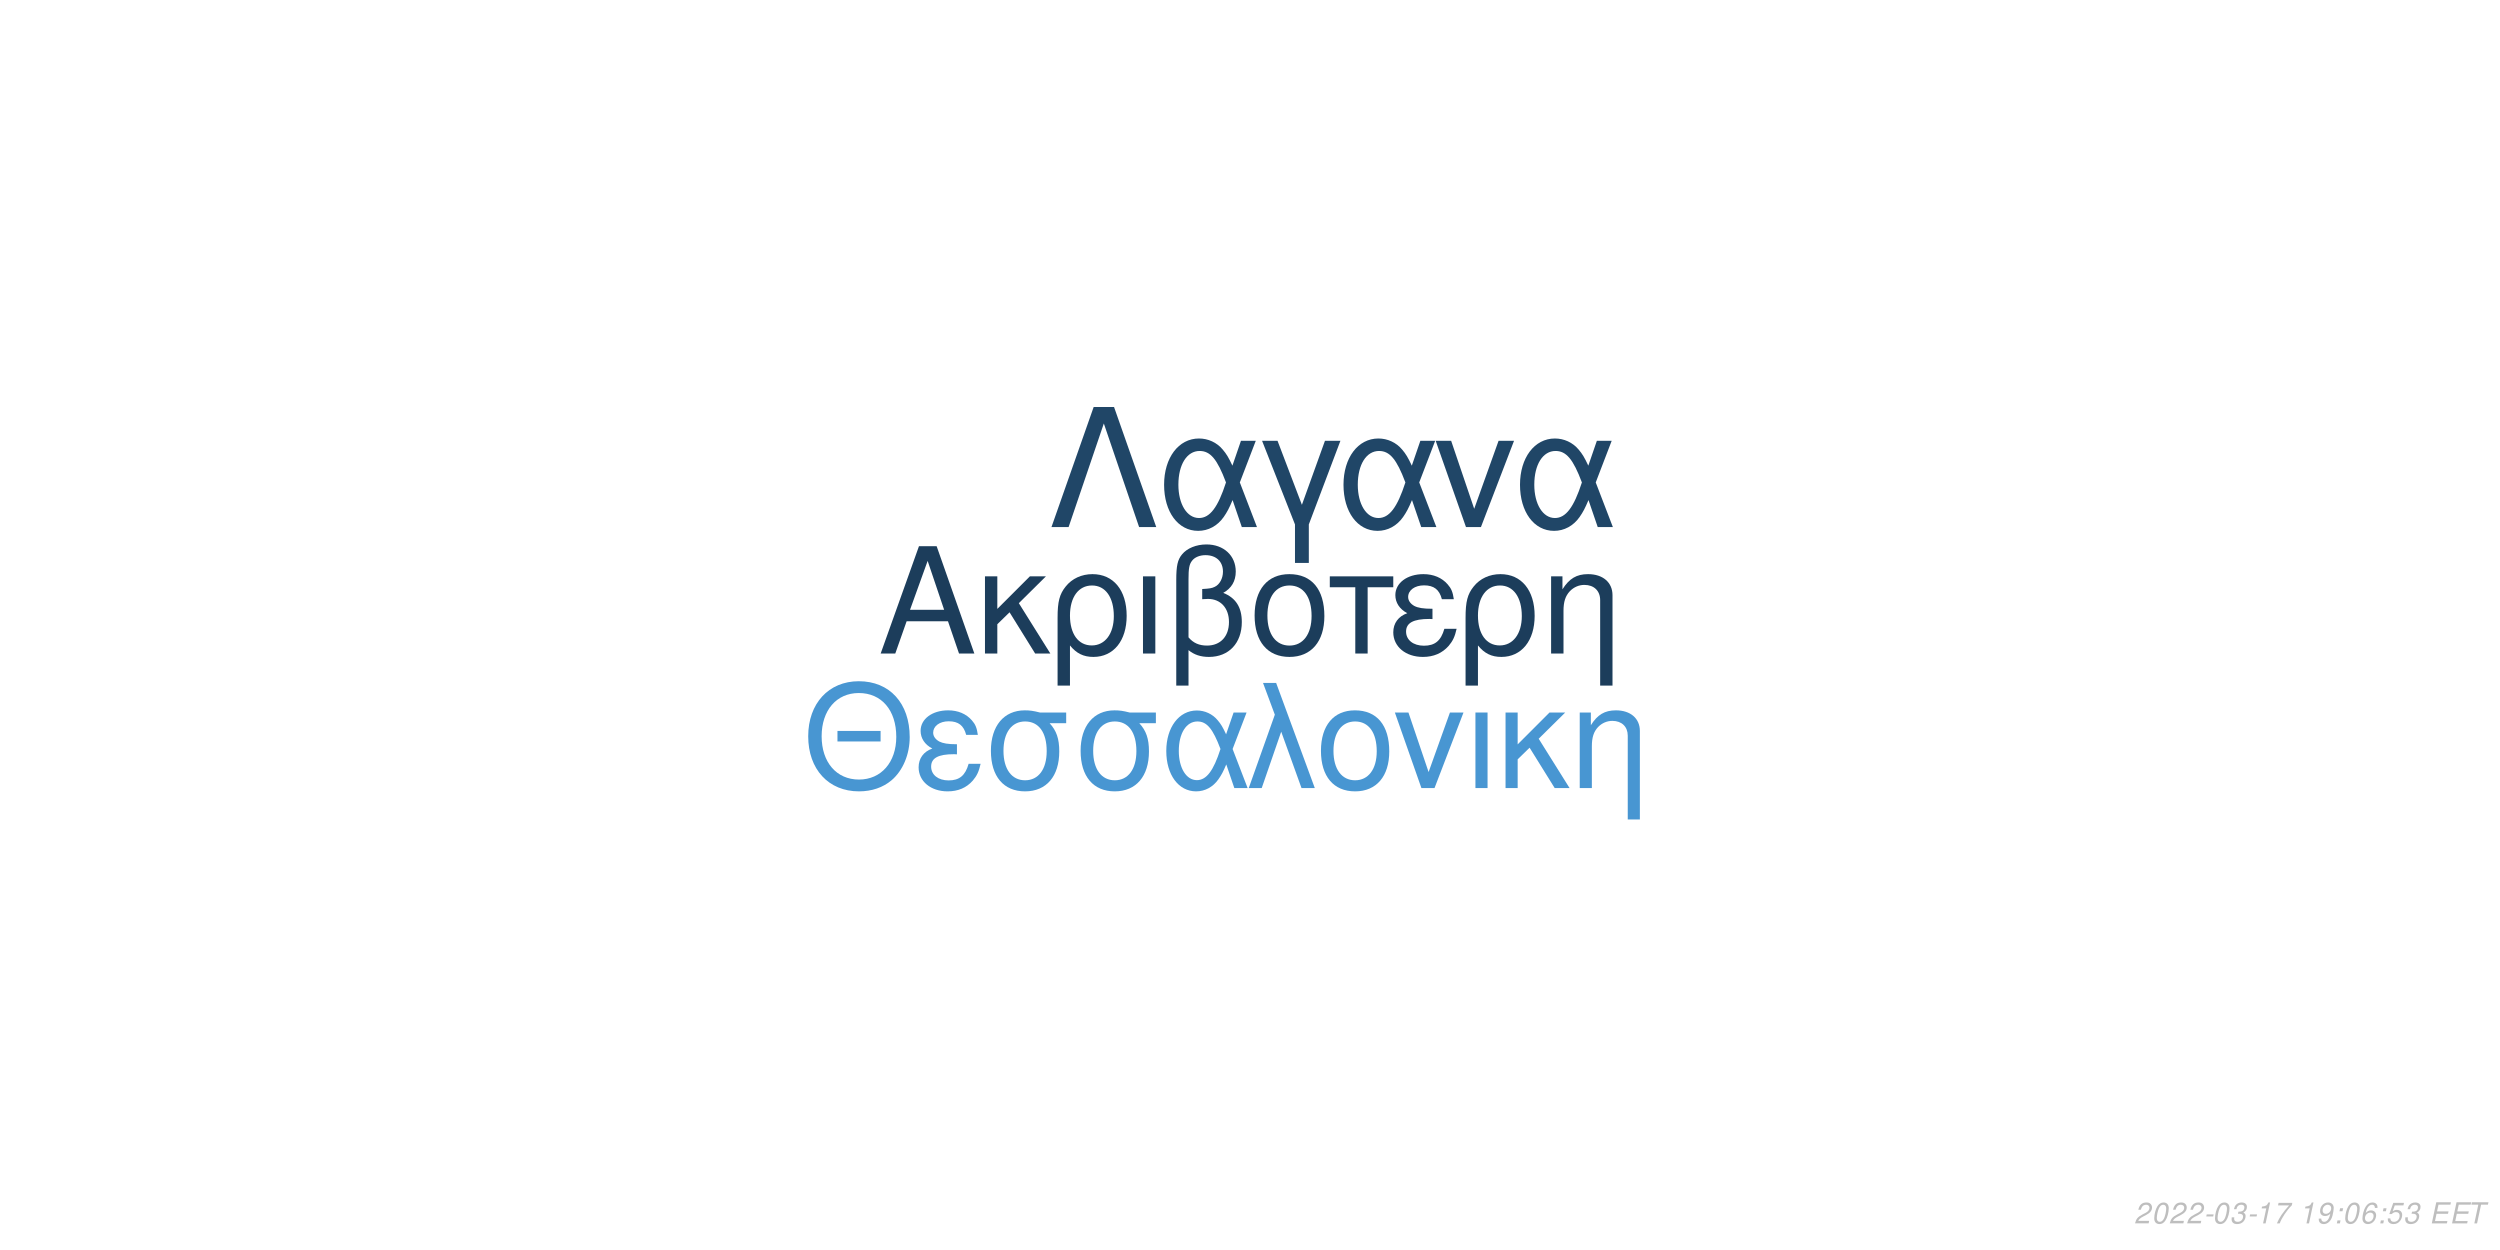
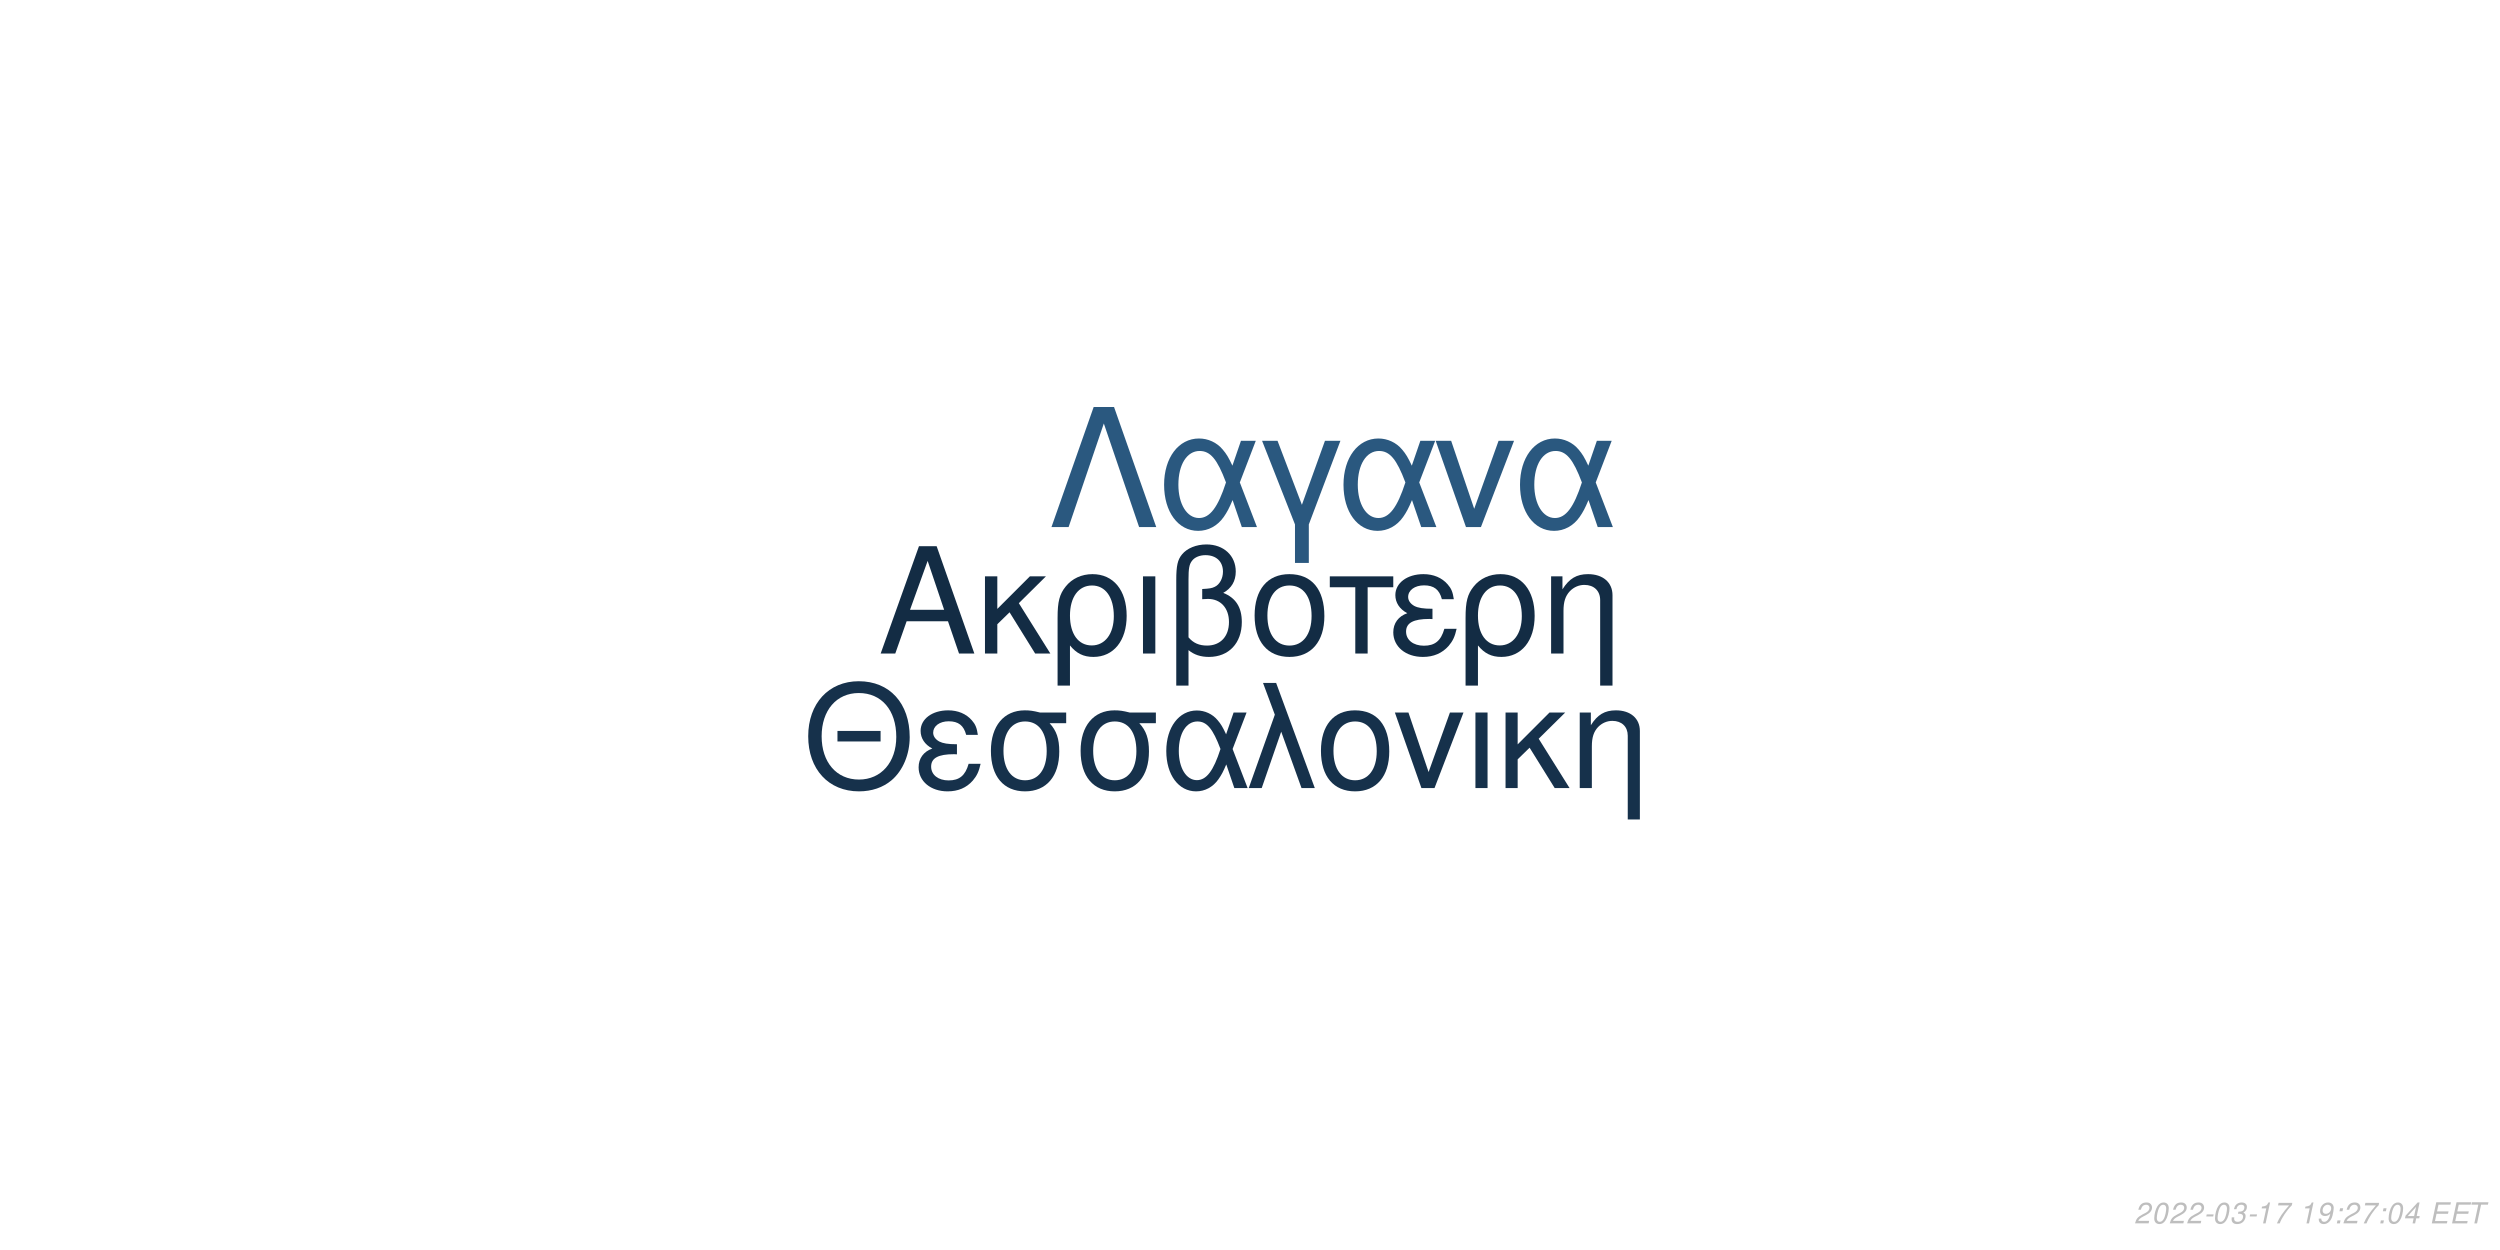
<svg xmlns="http://www.w3.org/2000/svg" xmlns:xlink="http://www.w3.org/1999/xlink" width="864pt" height="432pt" viewBox="0 0 864 432" version="1.1">
  <defs>
    <g>
      <symbol overflow="visible" id="glyph0-0">
        <path style="stroke:none;" d="" />
      </symbol>
      <symbol overflow="visible" id="glyph0-1">
        <path style="stroke:none;" d="M 24.125 -11.141 L 27.938 0 L 33.234 0 L 20.203 -37.094 L 14.094 -37.094 L 0.859 0 L 5.906 0 L 9.828 -11.141 Z M 22.797 -15.109 L 11 -15.109 L 17.094 -32.016 Z M 22.797 -15.109 " />
      </symbol>
      <symbol overflow="visible" id="glyph0-2">
        <path style="stroke:none;" d="M 7.172 -15.422 L 7.172 -26.672 L 2.906 -26.672 L 2.906 0 L 7.172 0 L 7.172 -10.125 L 11.406 -14.25 L 20.25 0 L 25.5 0 L 14.609 -17.406 L 23.969 -26.672 L 18.422 -26.672 Z M 7.172 -15.422 " />
      </symbol>
      <symbol overflow="visible" id="glyph0-3">
        <path style="stroke:none;" d="M 3 11.094 L 7.281 11.094 L 7.281 -2.797 C 9.516 -0.047 11.953 1.172 15.375 1.172 C 22.344 1.172 26.875 -4.422 26.875 -13.031 C 26.875 -21.891 22.297 -27.438 15.062 -27.438 C 11.297 -27.438 7.984 -25.906 5.797 -23.156 C 3.672 -20.516 3 -17.969 3 -12.359 Z M 14.906 -23.516 C 19.547 -23.516 22.438 -19.438 22.438 -12.922 C 22.438 -6.812 19.391 -2.797 14.812 -2.797 C 10.172 -2.797 7.281 -6.766 7.281 -13.125 C 7.281 -19.484 10.234 -23.516 14.906 -23.516 Z M 14.906 -23.516 " />
      </symbol>
      <symbol overflow="visible" id="glyph0-4">
        <path style="stroke:none;" d="M 3.516 0 L 7.781 0 L 7.781 -26.672 L 3.516 -26.672 Z M 3.516 0 " />
      </symbol>
      <symbol overflow="visible" id="glyph0-5">
        <path style="stroke:none;" d="M 4.016 11.094 L 8.25 11.094 L 8.25 -1.172 C 10.172 0.406 12.422 1.172 15.312 1.172 C 22.188 1.172 26.672 -3.609 26.672 -10.891 C 26.672 -15.984 24.578 -19.234 20.25 -20.969 C 23.109 -22.547 24.578 -25.031 24.578 -28.344 C 24.578 -33.844 20.406 -37.703 14.453 -37.703 C 10.938 -37.703 7.734 -36.391 6 -34.25 C 4.484 -32.422 4.016 -30.328 4.016 -25.391 Z M 8.25 -25.656 C 8.25 -29.359 8.5 -30.844 9.469 -32.062 C 10.375 -33.281 12.156 -34 14.094 -34 C 17.812 -34 20.156 -31.812 20.156 -28.297 C 20.156 -25.953 18.984 -23.812 17.297 -23.047 C 16.281 -22.547 15.469 -22.438 12.984 -22.297 L 12.984 -18.781 C 13.734 -18.828 14.344 -18.875 14.969 -18.875 C 19.344 -18.875 22.234 -15.719 22.234 -10.891 C 22.234 -5.906 19.281 -2.75 14.656 -2.75 C 11.953 -2.75 9.922 -3.609 8.25 -5.594 Z M 8.25 -25.656 " />
      </symbol>
      <symbol overflow="visible" id="glyph0-6">
        <path style="stroke:none;" d="M 14.094 -27.438 C 6.562 -27.438 2.094 -22.094 2.094 -13.125 C 2.094 -4.125 6.562 1.172 14.141 1.172 C 21.672 1.172 26.203 -4.172 26.203 -12.922 C 26.203 -22.188 21.828 -27.438 14.094 -27.438 Z M 14.141 -23.516 C 18.938 -23.516 21.781 -19.594 21.781 -12.984 C 21.781 -6.672 18.828 -2.75 14.141 -2.75 C 9.422 -2.75 6.516 -6.672 6.516 -13.125 C 6.516 -19.594 9.422 -23.516 14.141 -23.516 Z M 14.141 -23.516 " />
      </symbol>
      <symbol overflow="visible" id="glyph0-7">
        <path style="stroke:none;" d="M 7.891 0 L 12.156 0 L 12.156 -22.906 L 21.016 -22.906 L 21.016 -26.672 L -0.922 -26.672 L -0.922 -22.906 L 7.891 -22.906 Z M 7.891 0 " />
      </symbol>
      <symbol overflow="visible" id="glyph0-8">
        <path style="stroke:none;" d="M 14.562 -15.469 C 11.344 -15.469 9.562 -15.781 8.297 -16.438 C 6.922 -17.203 6.156 -18.328 6.156 -19.547 C 6.156 -21.891 8.453 -23.562 11.656 -23.562 C 15.062 -23.562 16.953 -22.094 17.812 -18.781 L 21.938 -18.781 C 21.578 -21.266 21.062 -22.5 19.797 -23.922 C 17.812 -26.203 14.906 -27.438 11.453 -27.438 C 5.797 -27.438 1.734 -24.375 1.734 -20.203 C 1.734 -17.609 3.156 -15.375 5.859 -13.938 C 2.797 -12.875 1.016 -10.484 1.016 -7.328 C 1.016 -2.391 5.297 1.172 11.25 1.172 C 14.969 1.172 17.906 -0.109 20.156 -2.641 C 21.578 -4.328 22.297 -5.797 22.906 -8.547 L 18.672 -8.547 C 17.5 -4.422 15.422 -2.703 11.609 -2.703 C 7.938 -2.703 5.438 -4.688 5.438 -7.578 C 5.438 -10.578 7.938 -11.953 13.484 -11.953 C 13.641 -11.953 14.094 -11.953 14.562 -11.906 Z M 14.562 -15.469 " />
      </symbol>
      <symbol overflow="visible" id="glyph0-9">
        <path style="stroke:none;" d="M 3.562 -26.672 L 3.562 0 L 7.844 0 L 7.844 -14.703 C 7.844 -17.906 8.5 -19.891 10.031 -21.531 C 11.406 -22.953 13.188 -23.719 15.062 -23.719 C 18.375 -23.719 20.516 -21.672 20.516 -18.469 L 20.516 11.094 L 24.781 11.094 L 24.781 -20.156 C 24.781 -24.578 21.469 -27.438 16.328 -27.438 C 12.359 -27.438 9.828 -25.906 7.484 -22.188 L 7.484 -26.672 Z M 3.562 -26.672 " />
      </symbol>
      <symbol overflow="visible" id="glyph1-0">
        <path style="stroke:none;" d="" />
      </symbol>
      <symbol overflow="visible" id="glyph1-1">
        <path style="stroke:none;" d="M 26.859 -19.734 L 11.953 -19.734 L 11.953 -16.094 L 26.859 -16.094 Z M 19.328 -36.922 C 8.922 -36.922 1.844 -29.25 1.844 -17.891 C 1.844 -6.484 8.875 1.141 19.391 1.141 C 23.812 1.141 27.703 -0.203 30.641 -2.688 C 34.578 -6.031 36.922 -11.656 36.922 -17.594 C 36.922 -29.297 30 -36.922 19.328 -36.922 Z M 19.328 -32.844 C 27.203 -32.844 32.281 -26.906 32.281 -17.688 C 32.281 -8.922 27.062 -2.938 19.391 -2.938 C 11.609 -2.938 6.484 -8.922 6.484 -17.891 C 6.484 -26.859 11.609 -32.844 19.328 -32.844 Z M 19.328 -32.844 " />
      </symbol>
      <symbol overflow="visible" id="glyph1-2">
        <path style="stroke:none;" d="M 14.25 -15.141 C 11.109 -15.141 9.375 -15.453 8.125 -16.094 C 6.781 -16.844 6.031 -17.938 6.031 -19.141 C 6.031 -21.422 8.266 -23.078 11.406 -23.078 C 14.75 -23.078 16.594 -21.625 17.438 -18.391 L 21.469 -18.391 C 21.125 -20.828 20.625 -22.031 19.391 -23.422 C 17.438 -25.656 14.594 -26.859 11.219 -26.859 C 5.688 -26.859 1.688 -23.875 1.688 -19.781 C 1.688 -17.234 3.094 -15.047 5.734 -13.656 C 2.734 -12.609 1 -10.266 1 -7.172 C 1 -2.344 5.188 1.141 11.016 1.141 C 14.656 1.141 17.547 -0.094 19.734 -2.594 C 21.125 -4.234 21.828 -5.688 22.422 -8.375 L 18.281 -8.375 C 17.141 -4.328 15.094 -2.641 11.359 -2.641 C 7.766 -2.641 5.328 -4.578 5.328 -7.422 C 5.328 -10.359 7.766 -11.703 13.203 -11.703 C 13.359 -11.703 13.797 -11.703 14.25 -11.656 Z M 14.25 -15.141 " />
      </symbol>
      <symbol overflow="visible" id="glyph1-3">
        <path style="stroke:none;" d="M 29 -26.109 L 19.938 -26.109 C 17.594 -26.703 16.438 -26.859 14.703 -26.859 C 7.469 -26.859 2.984 -21.469 2.984 -12.859 C 2.984 -4.031 7.375 1.141 14.797 1.141 C 22.172 1.141 26.609 -4.078 26.609 -12.656 C 26.609 -17.047 25.656 -19.828 23.266 -22.422 L 29 -22.422 Z M 14.797 -23.016 C 19.531 -23.016 22.266 -19.234 22.266 -12.75 C 22.266 -6.531 19.438 -2.688 14.797 -2.688 C 10.172 -2.688 7.328 -6.531 7.328 -12.859 C 7.328 -19.188 10.172 -23.016 14.797 -23.016 Z M 14.797 -23.016 " />
      </symbol>
      <symbol overflow="visible" id="glyph1-4">
        <path style="stroke:none;" d="M 29.344 -26.109 L 24.859 -26.109 L 22.266 -18.578 C 21.125 -21.031 20.484 -22.125 19.328 -23.469 C 17.547 -25.609 14.906 -26.812 12.156 -26.812 C 5.984 -26.812 1.594 -20.984 1.594 -12.812 C 1.594 -4.578 5.828 1.141 11.906 1.141 C 14.953 1.141 17.734 -0.344 19.625 -3.047 C 20.672 -4.531 21.281 -5.688 22.328 -8.172 L 25.109 0 L 29.703 0 L 24.516 -13.5 Z M 20.328 -13.5 C 17.891 -5.922 15.453 -2.734 12.156 -2.734 C 8.516 -2.734 5.922 -6.922 5.922 -12.812 C 5.922 -18.938 8.516 -23.016 12.359 -23.016 C 15.594 -23.016 17.688 -20.531 20.328 -13.5 Z M 20.328 -13.5 " />
      </symbol>
      <symbol overflow="visible" id="glyph1-5">
        <path style="stroke:none;" d="M 1.094 0 L 5.578 0 L 12.312 -19.484 L 19.328 0 L 23.922 0 L 10.562 -36.328 L 6.031 -36.328 L 10.109 -25.359 Z M 1.094 0 " />
      </symbol>
      <symbol overflow="visible" id="glyph1-6">
        <path style="stroke:none;" d="M 13.797 -26.859 C 6.422 -26.859 2.047 -21.625 2.047 -12.859 C 2.047 -4.031 6.422 1.141 13.859 1.141 C 21.234 1.141 25.656 -4.078 25.656 -12.656 C 25.656 -21.719 21.375 -26.859 13.797 -26.859 Z M 13.859 -23.016 C 18.531 -23.016 21.328 -19.188 21.328 -12.703 C 21.328 -6.531 18.438 -2.688 13.859 -2.688 C 9.219 -2.688 6.375 -6.531 6.375 -12.859 C 6.375 -19.188 9.219 -23.016 13.859 -23.016 Z M 13.859 -23.016 " />
      </symbol>
      <symbol overflow="visible" id="glyph1-7">
        <path style="stroke:none;" d="M 14.297 0 L 24.312 -26.109 L 19.625 -26.109 L 12.25 -5.531 L 5.281 -26.109 L 0.594 -26.109 L 9.766 0 Z M 14.297 0 " />
      </symbol>
      <symbol overflow="visible" id="glyph1-8">
        <path style="stroke:none;" d="M 3.438 0 L 7.625 0 L 7.625 -26.109 L 3.438 -26.109 Z M 3.438 0 " />
      </symbol>
      <symbol overflow="visible" id="glyph1-9">
        <path style="stroke:none;" d="M 7.031 -15.094 L 7.031 -26.109 L 2.844 -26.109 L 2.844 0 L 7.031 0 L 7.031 -9.922 L 11.156 -13.953 L 19.828 0 L 24.969 0 L 14.297 -17.047 L 23.469 -26.109 L 18.031 -26.109 Z M 7.031 -15.094 " />
      </symbol>
      <symbol overflow="visible" id="glyph1-10">
        <path style="stroke:none;" d="M 3.484 -26.109 L 3.484 0 L 7.672 0 L 7.672 -14.406 C 7.672 -17.547 8.328 -19.484 9.812 -21.078 C 11.156 -22.469 12.906 -23.219 14.75 -23.219 C 17.984 -23.219 20.078 -21.234 20.078 -18.094 L 20.078 10.859 L 24.266 10.859 L 24.266 -19.734 C 24.266 -24.062 21.031 -26.859 16 -26.859 C 12.109 -26.859 9.609 -25.359 7.328 -21.719 L 7.328 -26.109 Z M 3.484 -26.109 " />
      </symbol>
      <symbol overflow="visible" id="glyph2-0">
        <path style="stroke:none;" d="" />
      </symbol>
      <symbol overflow="visible" id="glyph2-1">
        <path style="stroke:none;" d="M 22.531 -41.484 L 15.484 -41.484 L 0.906 0 L 6.828 0 L 19 -35.797 L 31.188 0 L 37.109 0 Z M 22.531 -41.484 " />
      </symbol>
      <symbol overflow="visible" id="glyph2-2">
        <path style="stroke:none;" d="M 33.516 -29.812 L 28.391 -29.812 L 25.438 -21.219 C 24.125 -24.016 23.391 -25.266 22.078 -26.797 C 20.031 -29.25 17.016 -30.609 13.891 -30.609 C 6.828 -30.609 1.828 -23.953 1.828 -14.625 C 1.828 -5.234 6.656 1.312 13.594 1.312 C 17.078 1.312 20.266 -0.391 22.422 -3.469 C 23.609 -5.172 24.297 -6.484 25.5 -9.328 L 28.688 0 L 33.922 0 L 28 -15.422 Z M 23.219 -15.422 C 20.422 -6.766 17.641 -3.125 13.891 -3.125 C 9.734 -3.125 6.766 -7.906 6.766 -14.625 C 6.766 -21.625 9.734 -26.297 14.109 -26.297 C 17.812 -26.297 20.203 -23.453 23.219 -15.422 Z M 23.219 -15.422 " />
      </symbol>
      <symbol overflow="visible" id="glyph2-3">
        <path style="stroke:none;" d="M 12.062 12.406 L 16.844 12.406 L 16.844 -0.906 L 27.766 -29.812 L 22.422 -29.812 L 14.453 -7.688 L 6.031 -29.812 L 0.688 -29.812 L 12.062 -0.906 Z M 12.062 12.406 " />
      </symbol>
      <symbol overflow="visible" id="glyph2-4">
        <path style="stroke:none;" d="M 16.328 0 L 27.766 -29.812 L 22.422 -29.812 L 14 -6.312 L 6.031 -29.812 L 0.688 -29.812 L 11.156 0 Z M 16.328 0 " />
      </symbol>
      <symbol overflow="visible" id="glyph3-0">
        <path style="stroke:none;" d="" />
      </symbol>
      <symbol overflow="visible" id="glyph3-1">
        <path style="stroke:none;" d="M 5.234 -0.875 L 1.469 -0.875 C 1.641 -1.375 2.203 -1.891 3.109 -2.344 L 4.234 -2.938 C 5.562 -3.625 6.219 -4.469 6.219 -5.484 C 6.219 -5.938 6.062 -6.359 5.797 -6.656 C 5.469 -7.047 4.984 -7.234 4.312 -7.234 C 2.766 -7.234 1.891 -6.453 1.484 -4.734 L 2.375 -4.734 C 2.484 -5.188 2.609 -5.484 2.797 -5.75 C 3.094 -6.203 3.609 -6.453 4.188 -6.453 C 4.891 -6.453 5.344 -6.031 5.344 -5.375 C 5.344 -4.703 4.859 -4.094 4.016 -3.656 L 2.984 -3.125 C 1.234 -2.188 0.797 -1.656 0.344 -0.016 L 5.047 -0.016 Z M 5.234 -0.875 " />
      </symbol>
      <symbol overflow="visible" id="glyph3-2">
        <path style="stroke:none;" d="M 4.203 -7.234 C 3.375 -7.234 2.688 -6.812 2.125 -5.984 C 1.484 -5.047 0.984 -3.188 0.984 -1.734 C 0.984 -1.109 1.172 -0.562 1.484 -0.266 C 1.797 0.047 2.281 0.234 2.766 0.234 C 3.625 0.234 4.281 -0.156 4.859 -1.016 C 5.516 -1.953 6 -3.797 6 -5.266 C 6 -6.5 5.328 -7.234 4.203 -7.234 Z M 4.094 -6.453 C 4.734 -6.453 5.125 -5.984 5.125 -5.156 C 5.125 -4.203 4.781 -2.625 4.406 -1.812 C 3.984 -0.938 3.516 -0.547 2.875 -0.547 C 2.25 -0.547 1.875 -1.031 1.875 -1.828 C 1.875 -2.797 2.203 -4.344 2.594 -5.203 C 2.984 -6.047 3.453 -6.453 4.094 -6.453 Z M 4.094 -6.453 " />
      </symbol>
      <symbol overflow="visible" id="glyph3-3">
        <path style="stroke:none;" d="M 3.516 -3.125 L 1.125 -3.125 L 0.969 -2.406 L 3.359 -2.406 Z M 3.516 -3.125 " />
      </symbol>
      <symbol overflow="visible" id="glyph3-4">
        <path style="stroke:none;" d="M 2.922 -3.312 C 3.125 -3.344 3.234 -3.344 3.375 -3.344 C 4.203 -3.344 4.688 -3 4.688 -2.406 C 4.688 -1.312 3.906 -0.547 2.781 -0.547 C 2.047 -0.547 1.594 -0.938 1.594 -1.562 C 1.594 -1.719 1.609 -1.844 1.656 -2.094 L 0.766 -2.094 C 0.734 -1.797 0.719 -1.641 0.719 -1.469 C 0.719 -0.375 1.406 0.234 2.641 0.234 C 3.547 0.234 4.297 -0.078 4.812 -0.656 C 5.266 -1.156 5.562 -1.875 5.562 -2.547 C 5.562 -3.125 5.344 -3.453 4.797 -3.734 C 5.641 -4.234 6.016 -4.844 6.016 -5.734 C 6.016 -6.656 5.312 -7.234 4.203 -7.234 C 3.375 -7.234 2.672 -6.938 2.188 -6.375 C 1.891 -6.031 1.703 -5.641 1.516 -4.906 L 2.391 -4.906 C 2.5 -5.359 2.594 -5.594 2.734 -5.812 C 3.047 -6.234 3.516 -6.453 4.078 -6.453 C 4.734 -6.453 5.141 -6.125 5.141 -5.578 C 5.141 -5.188 5.016 -4.797 4.797 -4.547 C 4.516 -4.234 4 -4.062 3.266 -4.062 L 3.078 -4.062 Z M 2.922 -3.312 " />
      </symbol>
      <symbol overflow="visible" id="glyph3-5">
        <path style="stroke:none;" d="M 3.703 -5.188 L 2.594 0 L 3.469 0 L 5.016 -7.234 L 4.438 -7.234 C 3.906 -6.156 3.688 -6.016 2.234 -5.812 L 2.109 -5.188 Z M 3.703 -5.188 " />
      </symbol>
      <symbol overflow="visible" id="glyph3-6">
        <path style="stroke:none;" d="M 6.703 -7.094 L 1.953 -7.094 L 1.766 -6.219 L 5.594 -6.219 C 3.344 -3.688 2.266 -2.109 1.375 0 L 2.344 0 C 3.031 -1.906 4.828 -4.594 6.547 -6.281 Z M 6.703 -7.094 " />
      </symbol>
      <symbol overflow="visible" id="glyph3-7">
        <path style="stroke:none;" d="" />
      </symbol>
      <symbol overflow="visible" id="glyph3-8">
        <path style="stroke:none;" d="M 0.844 -1.656 C 0.844 -1.547 0.844 -1.438 0.844 -1.375 C 0.844 -0.406 1.531 0.234 2.578 0.234 C 3.203 0.234 3.766 0.016 4.297 -0.438 C 4.938 -1 5.312 -1.656 5.594 -2.719 C 5.844 -3.672 6.016 -4.766 6.016 -5.375 C 6.016 -5.844 5.844 -6.328 5.547 -6.656 C 5.203 -7.031 4.703 -7.234 4.062 -7.234 C 2.516 -7.234 1.297 -5.938 1.297 -4.266 C 1.297 -3.203 1.984 -2.547 3.047 -2.547 C 3.484 -2.547 3.953 -2.672 4.281 -2.891 C 4.406 -2.984 4.547 -3.078 4.828 -3.344 C 4.438 -1.484 3.703 -0.547 2.703 -0.547 C 2.109 -0.547 1.719 -0.938 1.719 -1.547 L 1.719 -1.656 Z M 3.953 -6.453 C 4.625 -6.453 5.141 -5.953 5.141 -5.281 C 5.141 -4.188 4.312 -3.312 3.297 -3.312 C 2.594 -3.312 2.172 -3.734 2.172 -4.453 C 2.172 -5.562 2.984 -6.453 3.953 -6.453 Z M 3.953 -6.453 " />
      </symbol>
      <symbol overflow="visible" id="glyph3-9">
        <path style="stroke:none;" d="M 2.359 -1.031 L 1.312 -1.031 L 1.094 0 L 2.141 0 Z M 3.266 -5.234 L 2.219 -5.234 L 2 -4.203 L 3.047 -4.203 Z M 3.266 -5.234 " />
      </symbol>
      <symbol overflow="visible" id="glyph3-10">
-         <path style="stroke:none;" d="M 6.125 -5.344 L 6.141 -5.625 C 6.141 -6.609 5.453 -7.234 4.391 -7.234 C 3.438 -7.234 2.641 -6.719 2.016 -5.703 C 1.422 -4.781 0.938 -2.953 0.938 -1.688 C 0.938 -0.516 1.688 0.234 2.859 0.234 C 3.703 0.234 4.438 -0.156 5 -0.875 C 5.406 -1.422 5.672 -2.156 5.672 -2.766 C 5.672 -3.812 4.969 -4.5 3.906 -4.5 C 3.234 -4.5 2.672 -4.234 2.094 -3.625 C 2.406 -5.375 3.234 -6.453 4.25 -6.453 C 4.703 -6.453 5.062 -6.234 5.172 -5.844 C 5.203 -5.719 5.234 -5.578 5.25 -5.344 Z M 3.656 -3.734 C 4.344 -3.734 4.797 -3.281 4.797 -2.625 C 4.797 -1.469 3.984 -0.547 2.984 -0.547 C 2.297 -0.547 1.812 -1.047 1.812 -1.766 C 1.812 -2.859 2.625 -3.734 3.656 -3.734 Z M 3.656 -3.734 " />
+         <path style="stroke:none;" d="M 3.625 -1.75 L 3.266 0 L 4.141 0 L 4.516 -1.75 L 5.562 -1.75 L 5.734 -2.531 L 4.688 -2.531 L 5.688 -7.234 L 5.016 -7.234 L 0.844 -2.672 L 0.641 -1.75 Z M 3.797 -2.531 L 1.594 -2.531 L 4.469 -5.703 Z M 3.797 -2.531 " />
      </symbol>
      <symbol overflow="visible" id="glyph3-11">
-         <path style="stroke:none;" d="M 6.297 -7.094 L 2.594 -7.094 L 1.234 -3.234 L 2.047 -3.234 C 2.656 -3.766 2.938 -3.906 3.531 -3.906 C 4.328 -3.906 4.797 -3.453 4.797 -2.688 C 4.797 -1.438 3.969 -0.547 2.828 -0.547 C 2.031 -0.547 1.609 -0.938 1.578 -1.734 L 0.703 -1.734 L 0.703 -1.516 C 0.703 -0.938 0.844 -0.547 1.188 -0.266 C 1.562 0.062 2.078 0.234 2.703 0.234 C 3.656 0.234 4.391 -0.156 4.984 -0.922 C 5.422 -1.5 5.672 -2.234 5.672 -2.953 C 5.672 -4 4.938 -4.672 3.812 -4.672 C 3.328 -4.672 2.906 -4.547 2.406 -4.234 L 3.109 -6.219 L 6.109 -6.219 Z M 6.297 -7.094 " />
+         <path style="stroke:none;" d="M 2.547 -3.312 L 6.5 -3.312 L 6.688 -4.141 L 2.719 -4.141 L 3.219 -6.469 L 7.344 -6.469 L 7.516 -7.297 L 2.453 -7.297 L 0.906 0 L 6.125 0 L 6.297 -0.812 L 2.016 -0.812 Z M 2.547 -3.312 " />
      </symbol>
      <symbol overflow="visible" id="glyph3-12">
-         <path style="stroke:none;" d="M 2.547 -3.312 L 6.5 -3.312 L 6.688 -4.141 L 2.719 -4.141 L 3.219 -6.469 L 7.344 -6.469 L 7.516 -7.297 L 2.453 -7.297 L 0.906 0 L 6.125 0 L 6.297 -0.812 L 2.016 -0.812 Z M 2.547 -3.312 " />
-       </symbol>
-       <symbol overflow="visible" id="glyph3-13">
        <path style="stroke:none;" d="M 4.938 -6.469 L 7.312 -6.469 L 7.484 -7.297 L 1.75 -7.297 L 1.578 -6.469 L 3.984 -6.469 L 2.609 0 L 3.547 0 Z M 4.938 -6.469 " />
      </symbol>
    </g>
  </defs>
  <g id="surface1">
    <rect x="0" y="0" width="864" height="432" style="fill:rgb(100%,100%,100%);fill-opacity:1;stroke:none;" />
-     <g style="fill:rgb(10.98%,23.922%,35.686%);fill-opacity:1;">
+     <g style="fill:rgb(7.451%,17.255%,26.667%);fill-opacity:1;">
      <use xlink:href="#glyph0-1" x="303.5" y="225.861" />
      <use xlink:href="#glyph0-2" x="337.5" y="225.861" />
      <use xlink:href="#glyph0-3" x="362.5" y="225.861" />
      <use xlink:href="#glyph0-4" x="391.5" y="225.861" />
      <use xlink:href="#glyph0-5" x="402.5" y="225.861" />
      <use xlink:href="#glyph0-6" x="431.5" y="225.861" />
      <use xlink:href="#glyph0-7" x="460.5" y="225.861" />
      <use xlink:href="#glyph0-8" x="480.5" y="225.861" />
      <use xlink:href="#glyph0-3" x="503.5" y="225.861" />
      <use xlink:href="#glyph0-9" x="532.5" y="225.861" />
    </g>
-     <g style="fill:rgb(28.235%,58.824%,82.353%);fill-opacity:1;">
+     <g style="fill:rgb(8.627%,19.216%,29.412%);fill-opacity:1;">
      <use xlink:href="#glyph1-1" x="277.473" y="272.354" />
      <use xlink:href="#glyph1-2" x="316.473" y="272.354" />
      <use xlink:href="#glyph1-3" x="339.473" y="272.354" />
      <use xlink:href="#glyph1-3" x="370.473" y="272.354" />
      <use xlink:href="#glyph1-4" x="401.473" y="272.354" />
      <use xlink:href="#glyph1-5" x="430.473" y="272.354" />
      <use xlink:href="#glyph1-6" x="454.473" y="272.354" />
      <use xlink:href="#glyph1-7" x="481.473" y="272.354" />
      <use xlink:href="#glyph1-8" x="506.473" y="272.354" />
      <use xlink:href="#glyph1-9" x="517.473" y="272.354" />
      <use xlink:href="#glyph1-10" x="542.473" y="272.354" />
    </g>
-     <g style="fill:rgb(12.549%,27.451%,40.392%);fill-opacity:1;">
+     <g style="fill:rgb(16.471%,34.51%,49.804%);fill-opacity:1;">
      <use xlink:href="#glyph2-1" x="362.484" y="182.152" />
      <use xlink:href="#glyph2-2" x="400.484" y="182.152" />
      <use xlink:href="#glyph2-3" x="435.484" y="182.152" />
      <use xlink:href="#glyph2-2" x="462.484" y="182.152" />
      <use xlink:href="#glyph2-4" x="495.484" y="182.152" />
      <use xlink:href="#glyph2-2" x="523.484" y="182.152" />
    </g>
    <g style="fill:rgb(74.51%,74.51%,74.51%);fill-opacity:1;">
      <use xlink:href="#glyph3-1" x="737.52" y="422.81" />
      <use xlink:href="#glyph3-2" x="743.52" y="422.81" />
      <use xlink:href="#glyph3-1" x="749.52" y="422.81" />
      <use xlink:href="#glyph3-1" x="755.52" y="422.81" />
      <use xlink:href="#glyph3-3" x="761.52" y="422.81" />
      <use xlink:href="#glyph3-2" x="764.52" y="422.81" />
      <use xlink:href="#glyph3-4" x="770.52" y="422.81" />
      <use xlink:href="#glyph3-3" x="776.52" y="422.81" />
      <use xlink:href="#glyph3-5" x="779.52" y="422.81" />
      <use xlink:href="#glyph3-6" x="785.52" y="422.81" />
      <use xlink:href="#glyph3-7" x="791.52" y="422.81" />
      <use xlink:href="#glyph3-5" x="794.52" y="422.81" />
      <use xlink:href="#glyph3-8" x="800.52" y="422.81" />
      <use xlink:href="#glyph3-9" x="806.52" y="422.81" />
-       <use xlink:href="#glyph3-2" x="809.52" y="422.81" />
-       <use xlink:href="#glyph3-10" x="815.52" y="422.81" />
+       <use xlink:href="#glyph3-1" x="809.52" y="422.81" />
+       <use xlink:href="#glyph3-6" x="815.52" y="422.81" />
      <use xlink:href="#glyph3-9" x="821.52" y="422.81" />
-       <use xlink:href="#glyph3-11" x="824.52" y="422.81" />
-       <use xlink:href="#glyph3-4" x="830.52" y="422.81" />
+       <use xlink:href="#glyph3-2" x="824.52" y="422.81" />
+       <use xlink:href="#glyph3-10" x="830.52" y="422.81" />
      <use xlink:href="#glyph3-7" x="836.52" y="422.81" />
-       <use xlink:href="#glyph3-12" x="839.52" y="422.81" />
-       <use xlink:href="#glyph3-12" x="846.52" y="422.81" />
-       <use xlink:href="#glyph3-13" x="852.52" y="422.81" />
+       <use xlink:href="#glyph3-11" x="839.52" y="422.81" />
+       <use xlink:href="#glyph3-11" x="846.52" y="422.81" />
+       <use xlink:href="#glyph3-12" x="852.52" y="422.81" />
    </g>
  </g>
</svg>
